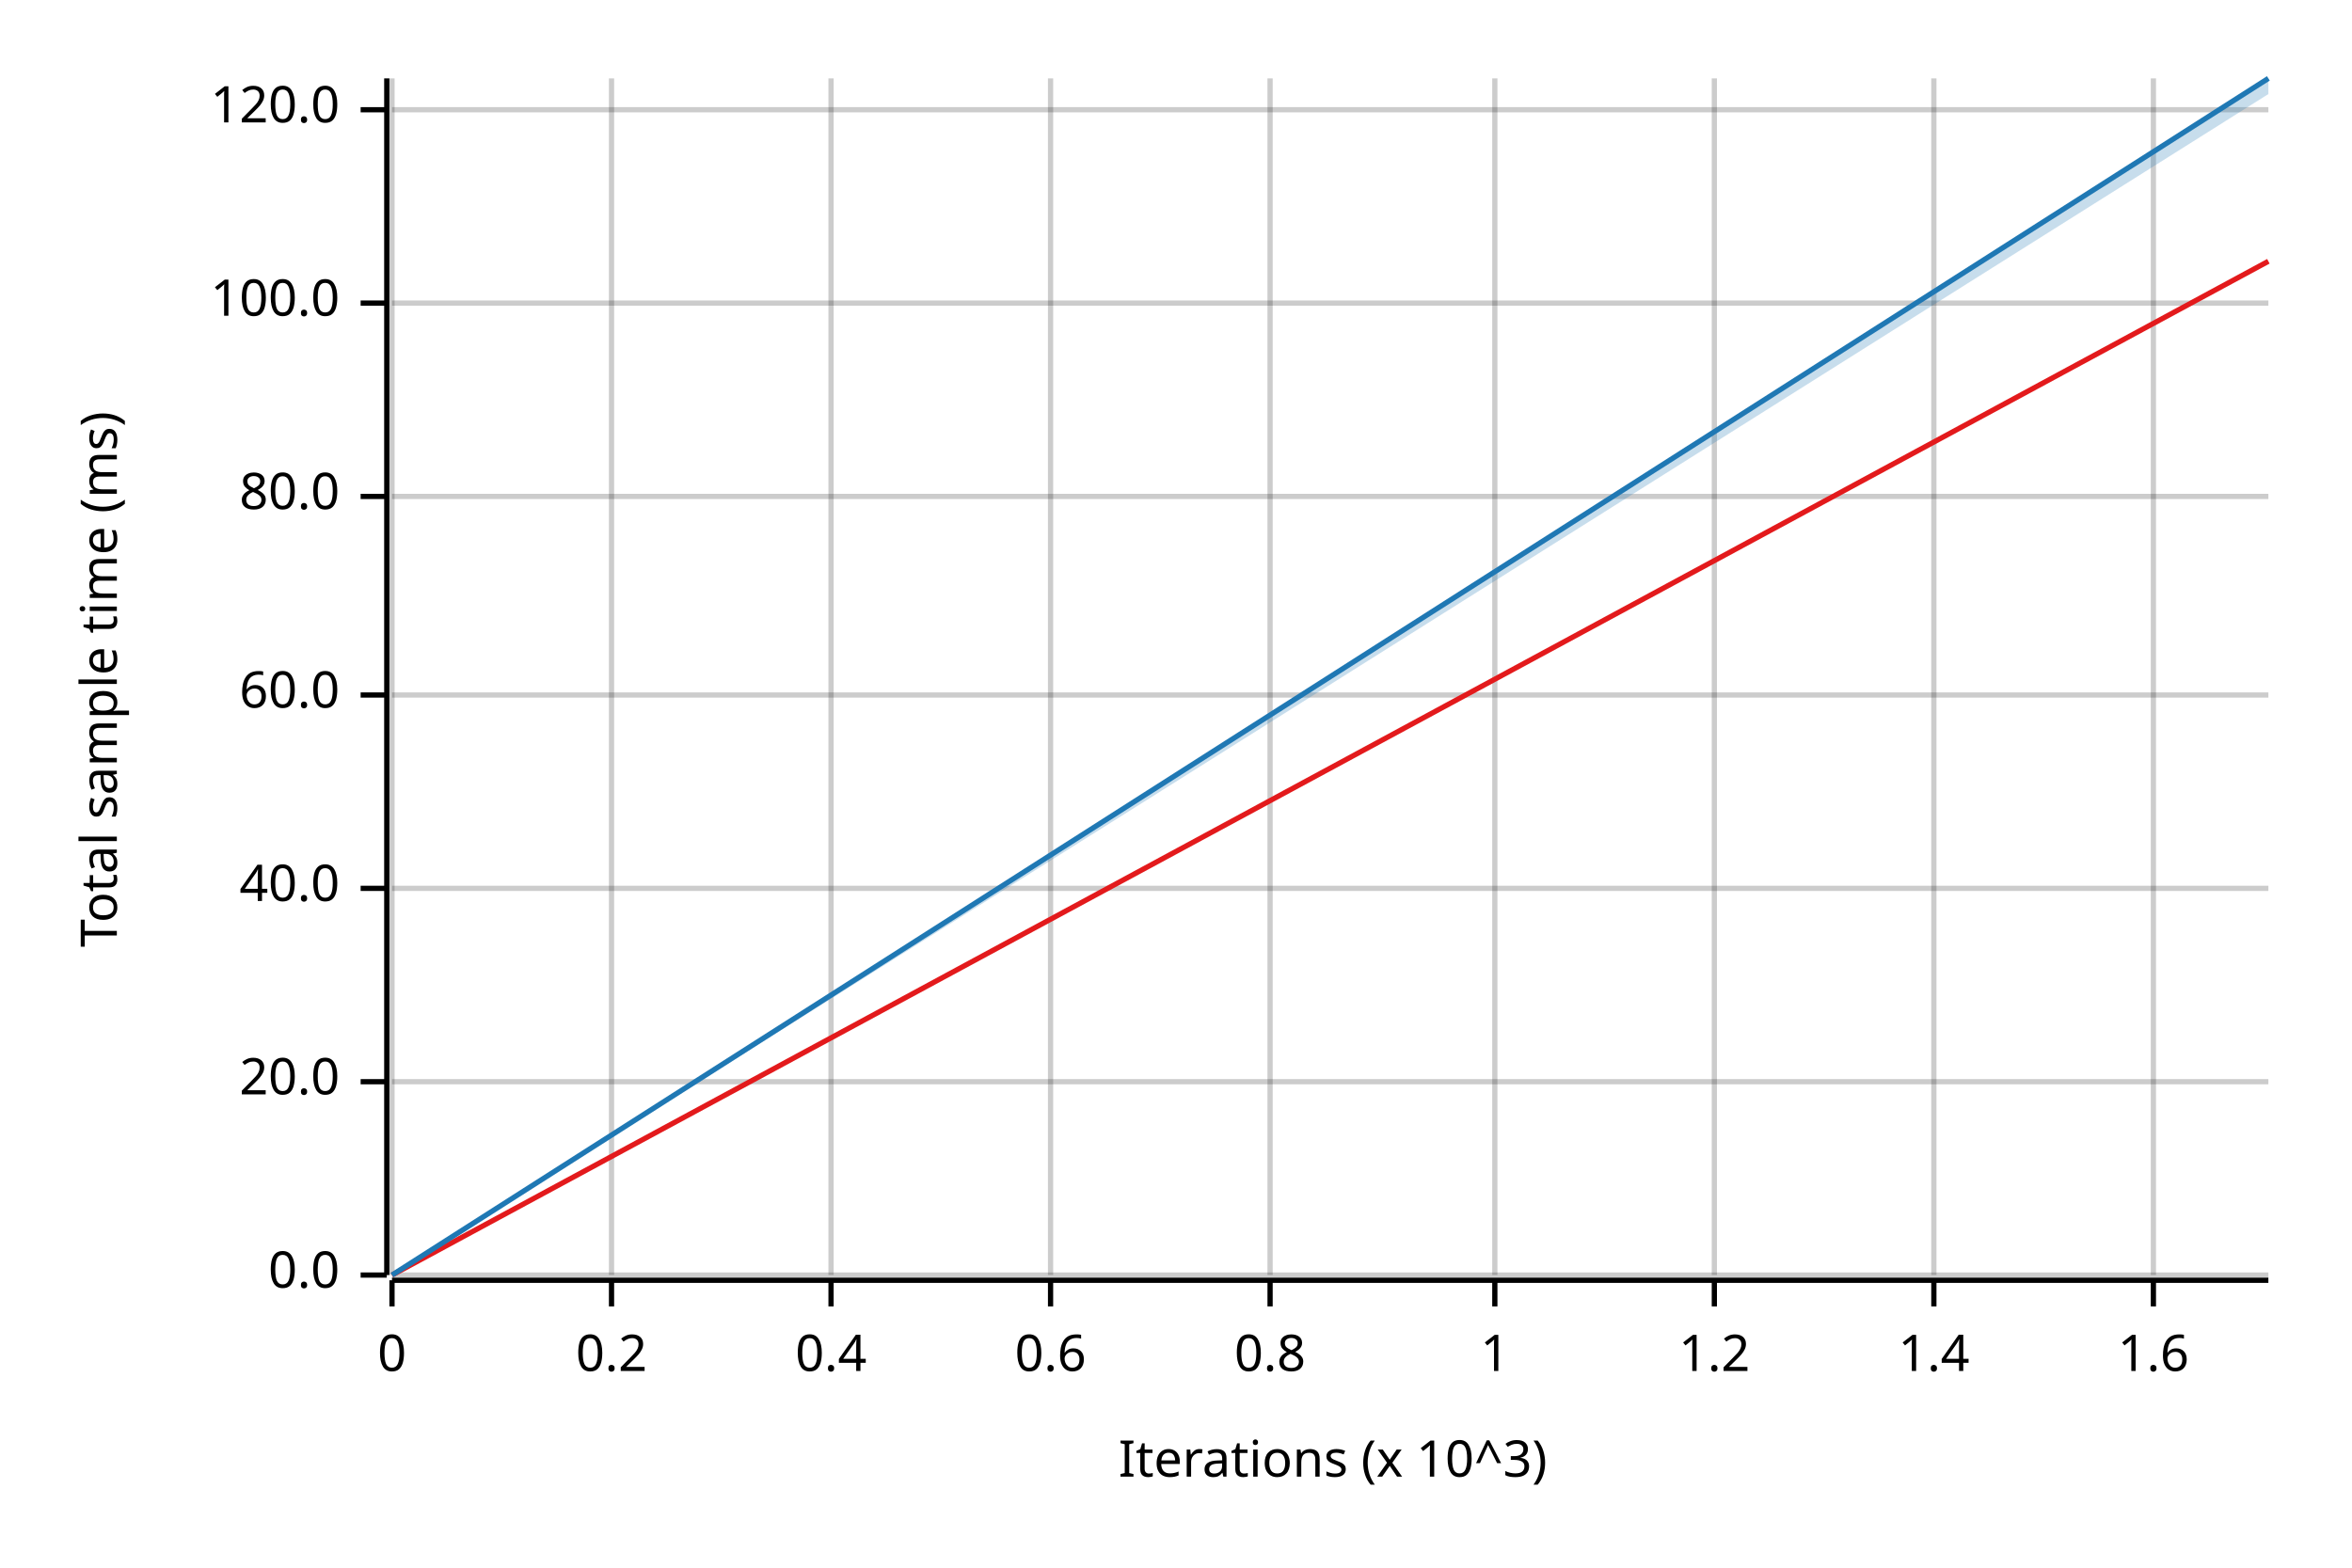
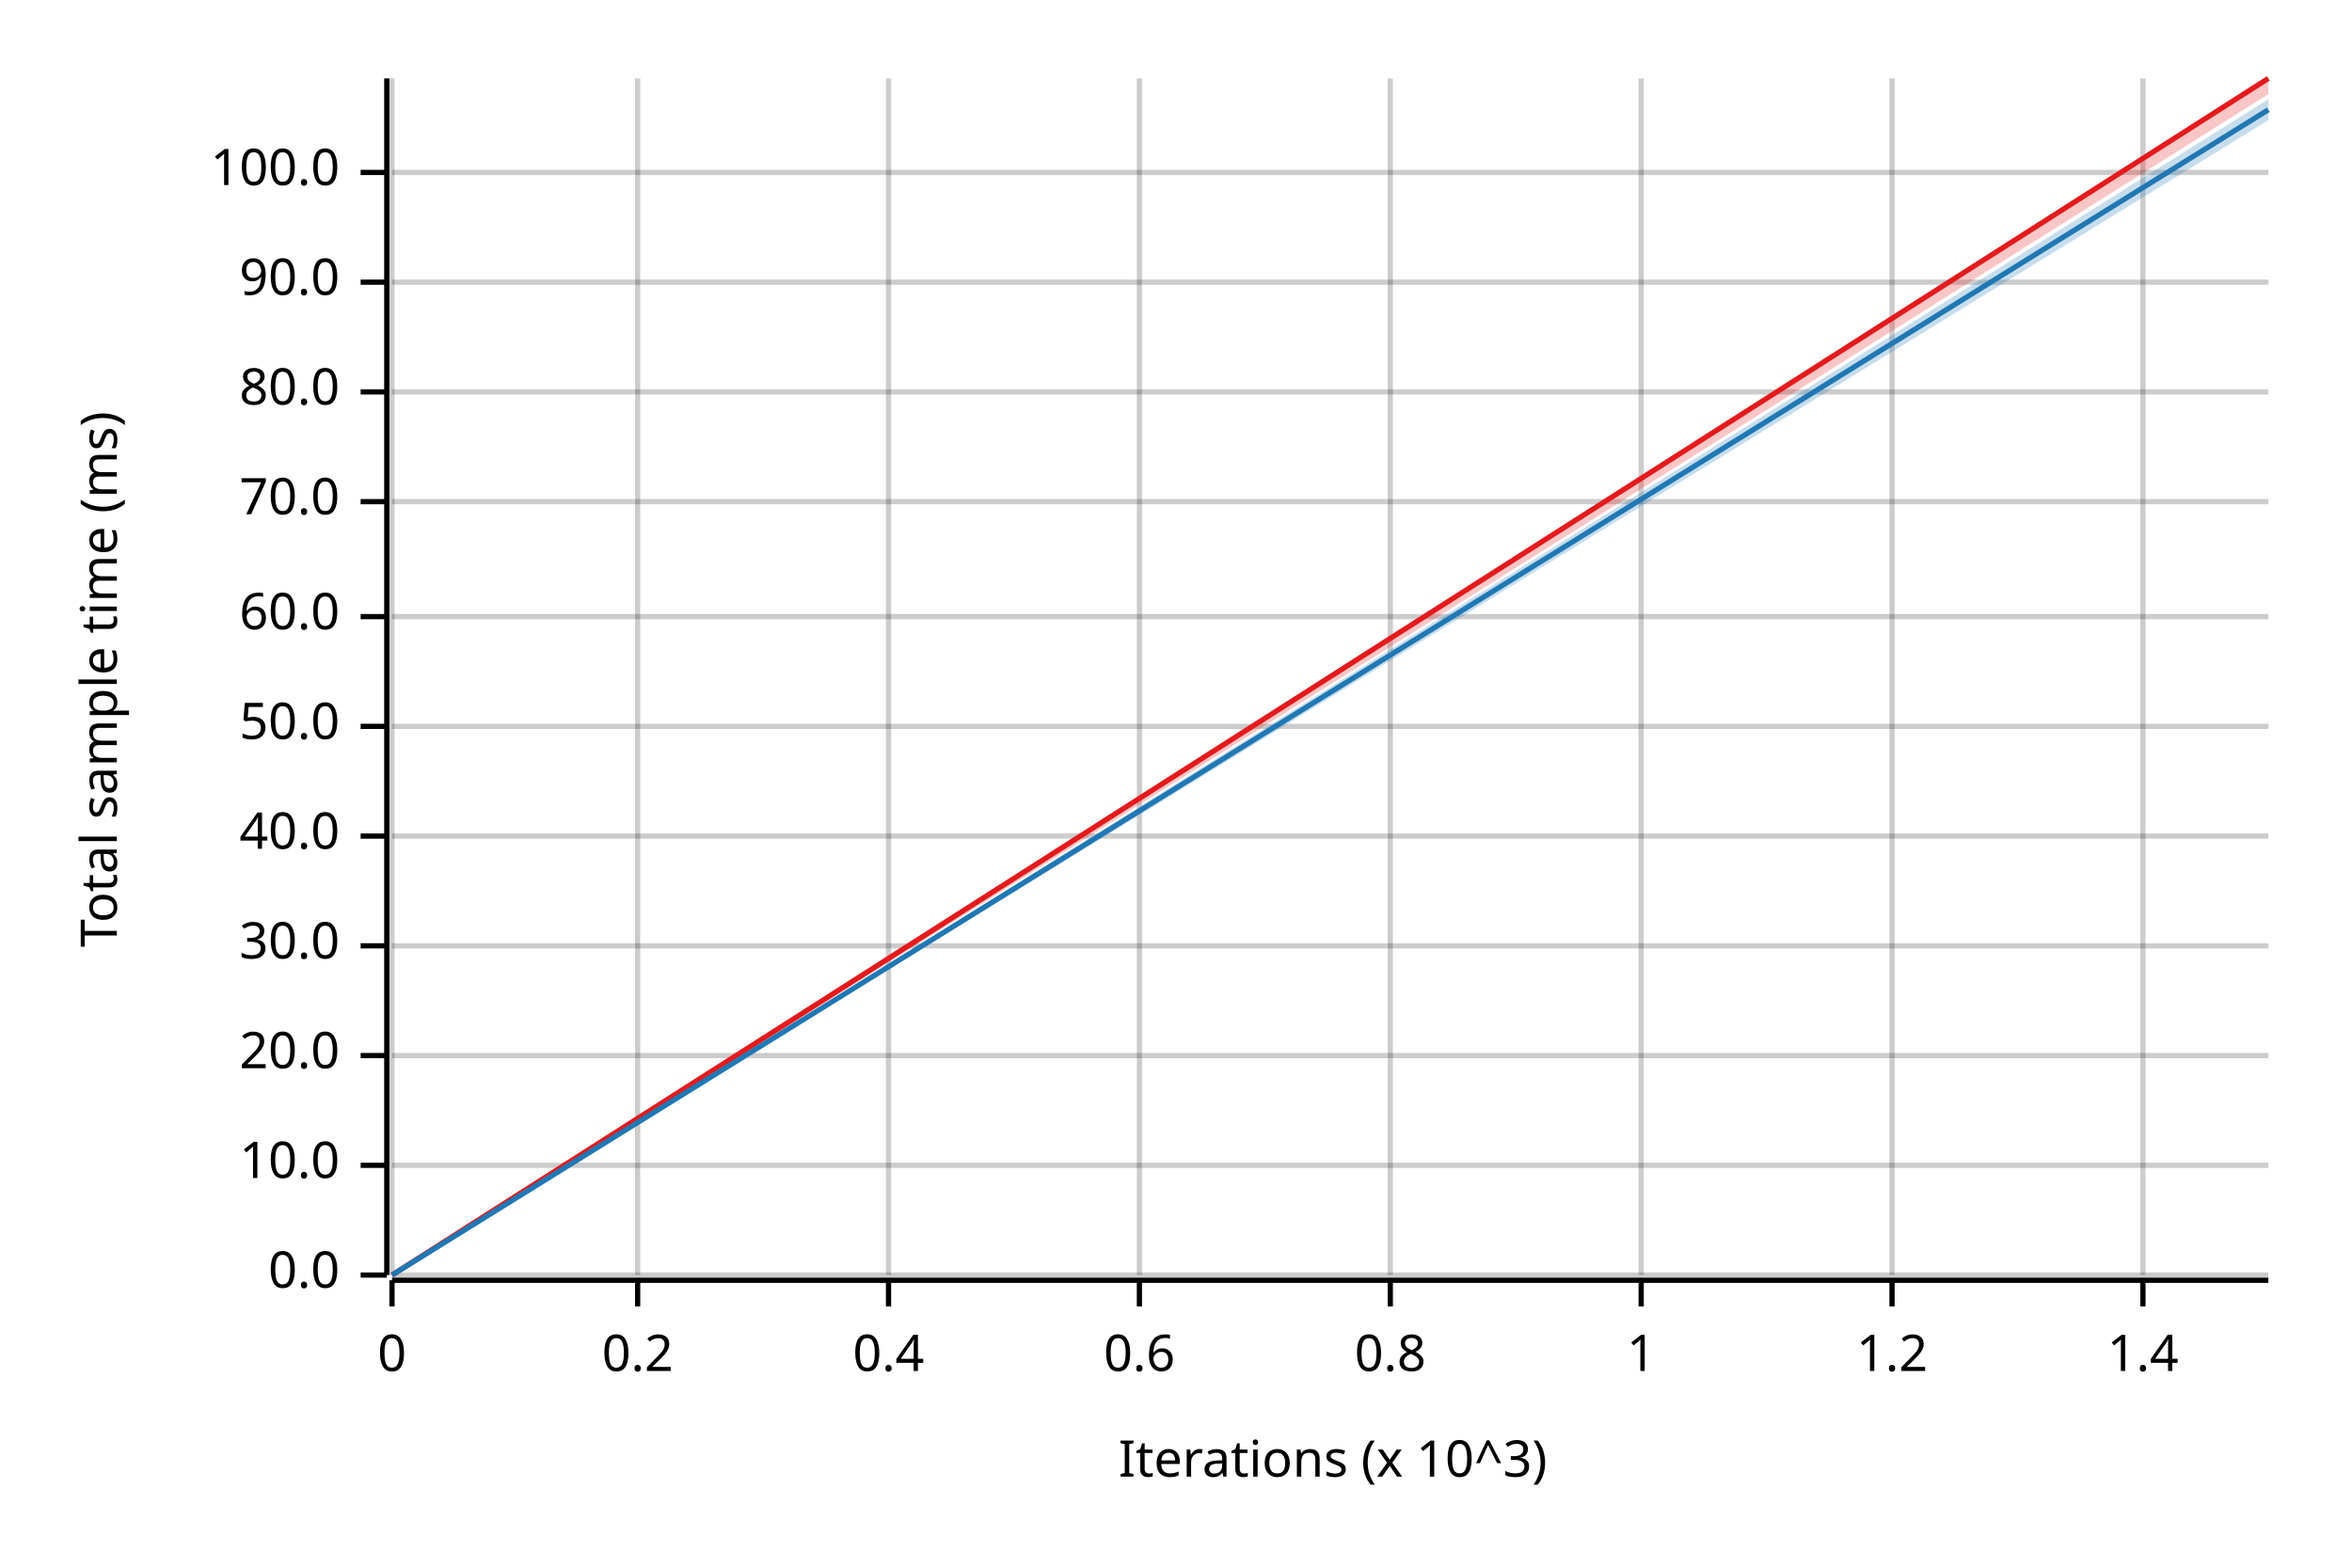
<svg xmlns="http://www.w3.org/2000/svg" width="450" height="300" viewBox="0 0 450 300">
  <text x="15" y="130" dy="0.76em" text-anchor="middle" font-family="sans-serif" font-size="9.677" opacity="1" fill="#000000" transform="rotate(270, 15, 130)">
Total sample time (ms)
</text>
  <text x="255" y="285" dy="-0.5ex" text-anchor="middle" font-family="sans-serif" font-size="9.677" opacity="1" fill="#000000">
Iterations (x 10^3)
</text>
  <line opacity="0.2" stroke="#000000" stroke-width="1" x1="75" y1="244" x2="75" y2="15" />
-   <line opacity="0.2" stroke="#000000" stroke-width="1" x1="117" y1="244" x2="117" y2="15" />
-   <line opacity="0.2" stroke="#000000" stroke-width="1" x1="159" y1="244" x2="159" y2="15" />
-   <line opacity="0.2" stroke="#000000" stroke-width="1" x1="201" y1="244" x2="201" y2="15" />
-   <line opacity="0.2" stroke="#000000" stroke-width="1" x1="243" y1="244" x2="243" y2="15" />
-   <line opacity="0.2" stroke="#000000" stroke-width="1" x1="286" y1="244" x2="286" y2="15" />
-   <line opacity="0.2" stroke="#000000" stroke-width="1" x1="328" y1="244" x2="328" y2="15" />
-   <line opacity="0.2" stroke="#000000" stroke-width="1" x1="370" y1="244" x2="370" y2="15" />
-   <line opacity="0.2" stroke="#000000" stroke-width="1" x1="412" y1="244" x2="412" y2="15" />
+   <line opacity="0.2" stroke="#000000" stroke-width="1" x1="122" y1="244" x2="122" y2="15" />
+   <line opacity="0.2" stroke="#000000" stroke-width="1" x1="170" y1="244" x2="170" y2="15" />
+   <line opacity="0.2" stroke="#000000" stroke-width="1" x1="218" y1="244" x2="218" y2="15" />
+   <line opacity="0.2" stroke="#000000" stroke-width="1" x1="266" y1="244" x2="266" y2="15" />
+   <line opacity="0.2" stroke="#000000" stroke-width="1" x1="314" y1="244" x2="314" y2="15" />
+   <line opacity="0.2" stroke="#000000" stroke-width="1" x1="362" y1="244" x2="362" y2="15" />
+   <line opacity="0.2" stroke="#000000" stroke-width="1" x1="410" y1="244" x2="410" y2="15" />
  <line opacity="0.2" stroke="#000000" stroke-width="1" x1="75" y1="244" x2="434" y2="244" />
-   <line opacity="0.2" stroke="#000000" stroke-width="1" x1="75" y1="207" x2="434" y2="207" />
-   <line opacity="0.2" stroke="#000000" stroke-width="1" x1="75" y1="170" x2="434" y2="170" />
-   <line opacity="0.2" stroke="#000000" stroke-width="1" x1="75" y1="133" x2="434" y2="133" />
-   <line opacity="0.2" stroke="#000000" stroke-width="1" x1="75" y1="95" x2="434" y2="95" />
-   <line opacity="0.2" stroke="#000000" stroke-width="1" x1="75" y1="58" x2="434" y2="58" />
-   <line opacity="0.2" stroke="#000000" stroke-width="1" x1="75" y1="21" x2="434" y2="21" />
+   <line opacity="0.2" stroke="#000000" stroke-width="1" x1="75" y1="223" x2="434" y2="223" />
+   <line opacity="0.2" stroke="#000000" stroke-width="1" x1="75" y1="202" x2="434" y2="202" />
+   <line opacity="0.2" stroke="#000000" stroke-width="1" x1="75" y1="181" x2="434" y2="181" />
+   <line opacity="0.2" stroke="#000000" stroke-width="1" x1="75" y1="160" x2="434" y2="160" />
+   <line opacity="0.2" stroke="#000000" stroke-width="1" x1="75" y1="139" x2="434" y2="139" />
+   <line opacity="0.2" stroke="#000000" stroke-width="1" x1="75" y1="118" x2="434" y2="118" />
+   <line opacity="0.2" stroke="#000000" stroke-width="1" x1="75" y1="96" x2="434" y2="96" />
+   <line opacity="0.2" stroke="#000000" stroke-width="1" x1="75" y1="75" x2="434" y2="75" />
+   <line opacity="0.2" stroke="#000000" stroke-width="1" x1="75" y1="54" x2="434" y2="54" />
+   <line opacity="0.2" stroke="#000000" stroke-width="1" x1="75" y1="33" x2="434" y2="33" />
  <polyline fill="none" opacity="1" stroke="#000000" stroke-width="1" points="74,15 74,244 " />
  <text x="65" y="244" dy="0.5ex" text-anchor="end" font-family="sans-serif" font-size="9.677" opacity="1" fill="#000000">
0.0
</text>
  <polyline fill="none" opacity="1" stroke="#000000" stroke-width="1" points="69,244 74,244 " />
-   <text x="65" y="207" dy="0.5ex" text-anchor="end" font-family="sans-serif" font-size="9.677" opacity="1" fill="#000000">
+   <text x="65" y="223" dy="0.5ex" text-anchor="end" font-family="sans-serif" font-size="9.677" opacity="1" fill="#000000">
+ 10.0
+ </text>
+   <polyline fill="none" opacity="1" stroke="#000000" stroke-width="1" points="69,223 74,223 " />
+   <text x="65" y="202" dy="0.5ex" text-anchor="end" font-family="sans-serif" font-size="9.677" opacity="1" fill="#000000">
20.0
</text>
-   <polyline fill="none" opacity="1" stroke="#000000" stroke-width="1" points="69,207 74,207 " />
-   <text x="65" y="170" dy="0.5ex" text-anchor="end" font-family="sans-serif" font-size="9.677" opacity="1" fill="#000000">
+   <polyline fill="none" opacity="1" stroke="#000000" stroke-width="1" points="69,202 74,202 " />
+   <text x="65" y="181" dy="0.5ex" text-anchor="end" font-family="sans-serif" font-size="9.677" opacity="1" fill="#000000">
+ 30.0
+ </text>
+   <polyline fill="none" opacity="1" stroke="#000000" stroke-width="1" points="69,181 74,181 " />
+   <text x="65" y="160" dy="0.5ex" text-anchor="end" font-family="sans-serif" font-size="9.677" opacity="1" fill="#000000">
40.0
</text>
-   <polyline fill="none" opacity="1" stroke="#000000" stroke-width="1" points="69,170 74,170 " />
-   <text x="65" y="133" dy="0.5ex" text-anchor="end" font-family="sans-serif" font-size="9.677" opacity="1" fill="#000000">
+   <polyline fill="none" opacity="1" stroke="#000000" stroke-width="1" points="69,160 74,160 " />
+   <text x="65" y="139" dy="0.5ex" text-anchor="end" font-family="sans-serif" font-size="9.677" opacity="1" fill="#000000">
+ 50.0
+ </text>
+   <polyline fill="none" opacity="1" stroke="#000000" stroke-width="1" points="69,139 74,139 " />
+   <text x="65" y="118" dy="0.5ex" text-anchor="end" font-family="sans-serif" font-size="9.677" opacity="1" fill="#000000">
60.0
</text>
-   <polyline fill="none" opacity="1" stroke="#000000" stroke-width="1" points="69,133 74,133 " />
-   <text x="65" y="95" dy="0.5ex" text-anchor="end" font-family="sans-serif" font-size="9.677" opacity="1" fill="#000000">
+   <polyline fill="none" opacity="1" stroke="#000000" stroke-width="1" points="69,118 74,118 " />
+   <text x="65" y="96" dy="0.5ex" text-anchor="end" font-family="sans-serif" font-size="9.677" opacity="1" fill="#000000">
+ 70.0
+ </text>
+   <polyline fill="none" opacity="1" stroke="#000000" stroke-width="1" points="69,96 74,96 " />
+   <text x="65" y="75" dy="0.5ex" text-anchor="end" font-family="sans-serif" font-size="9.677" opacity="1" fill="#000000">
80.0
</text>
-   <polyline fill="none" opacity="1" stroke="#000000" stroke-width="1" points="69,95 74,95 " />
-   <text x="65" y="58" dy="0.5ex" text-anchor="end" font-family="sans-serif" font-size="9.677" opacity="1" fill="#000000">
+   <polyline fill="none" opacity="1" stroke="#000000" stroke-width="1" points="69,75 74,75 " />
+   <text x="65" y="54" dy="0.5ex" text-anchor="end" font-family="sans-serif" font-size="9.677" opacity="1" fill="#000000">
+ 90.0
+ </text>
+   <polyline fill="none" opacity="1" stroke="#000000" stroke-width="1" points="69,54 74,54 " />
+   <text x="65" y="33" dy="0.5ex" text-anchor="end" font-family="sans-serif" font-size="9.677" opacity="1" fill="#000000">
100.0
</text>
-   <polyline fill="none" opacity="1" stroke="#000000" stroke-width="1" points="69,58 74,58 " />
-   <text x="65" y="21" dy="0.5ex" text-anchor="end" font-family="sans-serif" font-size="9.677" opacity="1" fill="#000000">
- 120.0
- </text>
-   <polyline fill="none" opacity="1" stroke="#000000" stroke-width="1" points="69,21 74,21 " />
+   <polyline fill="none" opacity="1" stroke="#000000" stroke-width="1" points="69,33 74,33 " />
  <polyline fill="none" opacity="1" stroke="#000000" stroke-width="1" points="75,245 434,245 " />
  <text x="75" y="255" dy="0.76em" text-anchor="middle" font-family="sans-serif" font-size="9.677" opacity="1" fill="#000000">
0
</text>
  <polyline fill="none" opacity="1" stroke="#000000" stroke-width="1" points="75,245 75,250 " />
-   <text x="117" y="255" dy="0.76em" text-anchor="middle" font-family="sans-serif" font-size="9.677" opacity="1" fill="#000000">
+   <text x="122" y="255" dy="0.76em" text-anchor="middle" font-family="sans-serif" font-size="9.677" opacity="1" fill="#000000">
0.2
</text>
-   <polyline fill="none" opacity="1" stroke="#000000" stroke-width="1" points="117,245 117,250 " />
-   <text x="159" y="255" dy="0.76em" text-anchor="middle" font-family="sans-serif" font-size="9.677" opacity="1" fill="#000000">
+   <polyline fill="none" opacity="1" stroke="#000000" stroke-width="1" points="122,245 122,250 " />
+   <text x="170" y="255" dy="0.76em" text-anchor="middle" font-family="sans-serif" font-size="9.677" opacity="1" fill="#000000">
0.4
</text>
-   <polyline fill="none" opacity="1" stroke="#000000" stroke-width="1" points="159,245 159,250 " />
-   <text x="201" y="255" dy="0.76em" text-anchor="middle" font-family="sans-serif" font-size="9.677" opacity="1" fill="#000000">
+   <polyline fill="none" opacity="1" stroke="#000000" stroke-width="1" points="170,245 170,250 " />
+   <text x="218" y="255" dy="0.76em" text-anchor="middle" font-family="sans-serif" font-size="9.677" opacity="1" fill="#000000">
0.6
</text>
-   <polyline fill="none" opacity="1" stroke="#000000" stroke-width="1" points="201,245 201,250 " />
-   <text x="243" y="255" dy="0.76em" text-anchor="middle" font-family="sans-serif" font-size="9.677" opacity="1" fill="#000000">
+   <polyline fill="none" opacity="1" stroke="#000000" stroke-width="1" points="218,245 218,250 " />
+   <text x="266" y="255" dy="0.76em" text-anchor="middle" font-family="sans-serif" font-size="9.677" opacity="1" fill="#000000">
0.8
</text>
-   <polyline fill="none" opacity="1" stroke="#000000" stroke-width="1" points="243,245 243,250 " />
-   <text x="286" y="255" dy="0.76em" text-anchor="middle" font-family="sans-serif" font-size="9.677" opacity="1" fill="#000000">
+   <polyline fill="none" opacity="1" stroke="#000000" stroke-width="1" points="266,245 266,250 " />
+   <text x="314" y="255" dy="0.76em" text-anchor="middle" font-family="sans-serif" font-size="9.677" opacity="1" fill="#000000">
1
</text>
-   <polyline fill="none" opacity="1" stroke="#000000" stroke-width="1" points="286,245 286,250 " />
-   <text x="328" y="255" dy="0.76em" text-anchor="middle" font-family="sans-serif" font-size="9.677" opacity="1" fill="#000000">
+   <polyline fill="none" opacity="1" stroke="#000000" stroke-width="1" points="314,245 314,250 " />
+   <text x="362" y="255" dy="0.76em" text-anchor="middle" font-family="sans-serif" font-size="9.677" opacity="1" fill="#000000">
1.2
</text>
-   <polyline fill="none" opacity="1" stroke="#000000" stroke-width="1" points="328,245 328,250 " />
-   <text x="370" y="255" dy="0.76em" text-anchor="middle" font-family="sans-serif" font-size="9.677" opacity="1" fill="#000000">
+   <polyline fill="none" opacity="1" stroke="#000000" stroke-width="1" points="362,245 362,250 " />
+   <text x="410" y="255" dy="0.76em" text-anchor="middle" font-family="sans-serif" font-size="9.677" opacity="1" fill="#000000">
1.4
</text>
-   <polyline fill="none" opacity="1" stroke="#000000" stroke-width="1" points="370,245 370,250 " />
-   <text x="412" y="255" dy="0.76em" text-anchor="middle" font-family="sans-serif" font-size="9.677" opacity="1" fill="#000000">
- 1.6
- </text>
-   <polyline fill="none" opacity="1" stroke="#000000" stroke-width="1" points="412,245 412,250 " />
-   <polyline fill="none" opacity="1" stroke="#E31A1C" stroke-width="1" points="75,244 434,50 " />
-   <polygon opacity="0.25" fill="#E31A1C" points="75,244 434,50 434,50 " />
-   <polyline fill="none" opacity="1" stroke="#1F78B4" stroke-width="1" points="75,244 434,15 " />
-   <polygon opacity="0.25" fill="#1F78B4" points="75,244 434,18 434,15 " />
+   <polyline fill="none" opacity="1" stroke="#000000" stroke-width="1" points="410,245 410,250 " />
+   <polyline fill="none" opacity="1" stroke="#E31A1C" stroke-width="1" points="75,244 434,15 " />
+   <polygon opacity="0.25" fill="#E31A1C" points="75,244 434,18 434,15 " />
+   <polyline fill="none" opacity="1" stroke="#1F78B4" stroke-width="1" points="75,244 434,21 " />
+   <polygon opacity="0.25" fill="#1F78B4" points="75,244 434,23 434,19 " />
</svg>
